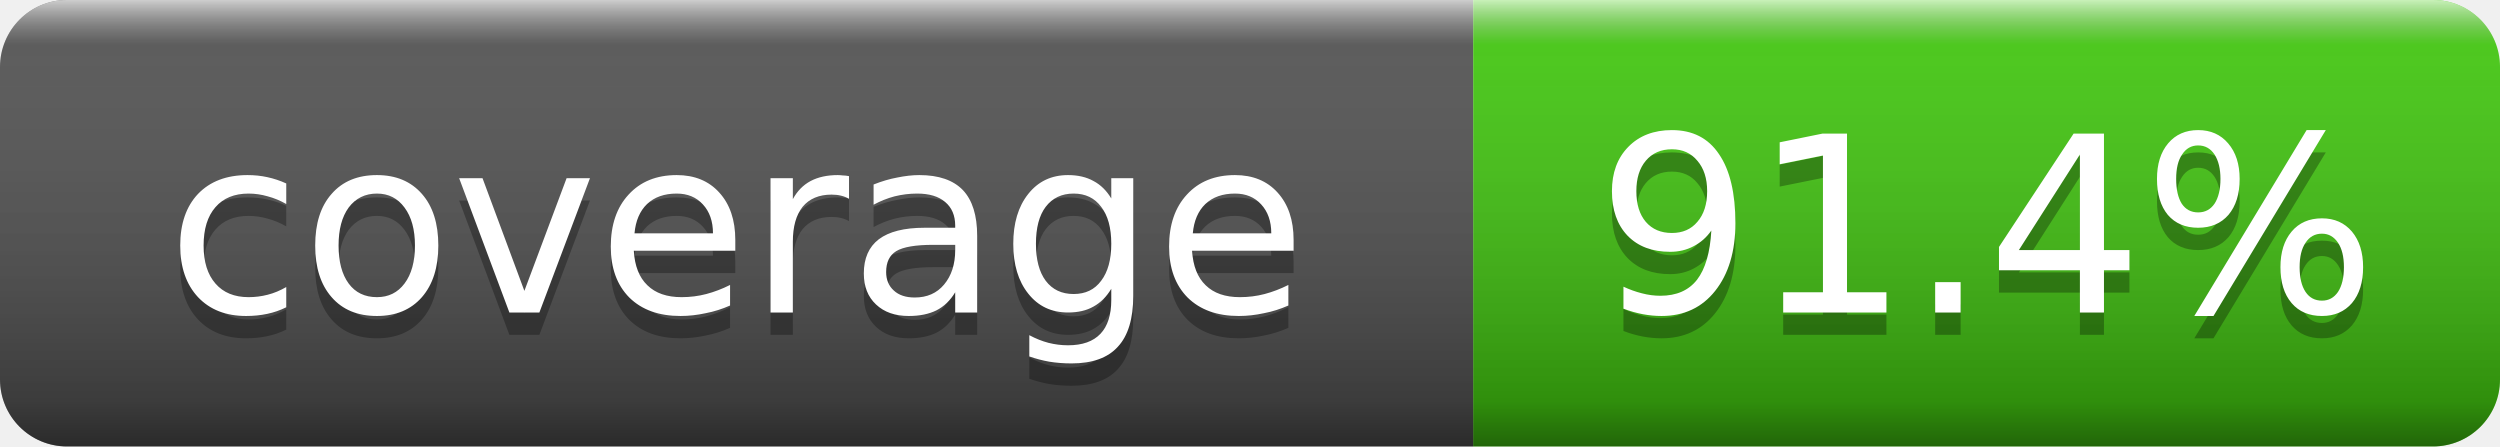
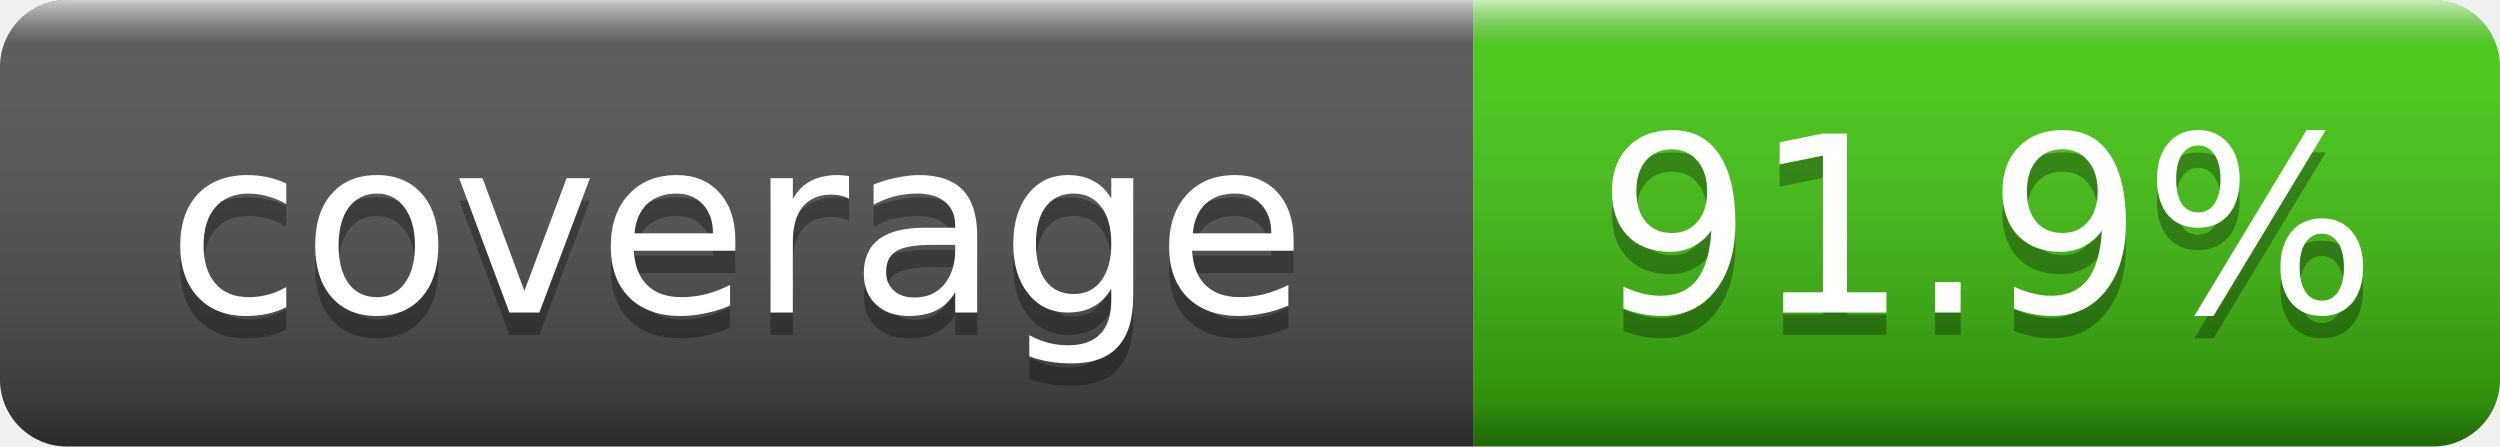
- <svg xmlns="http://www.w3.org/2000/svg" width="112" height="20" role="img" aria-label="coverage: 91.4%">
+ <svg xmlns="http://www.w3.org/2000/svg" width="112" height="20" role="img" aria-label="coverage: 91.9%">
  <linearGradient id="g" x2="0" y2="100%">
    <stop offset="0" stop-color="#fff" stop-opacity=".7" />
    <stop offset=".1" stop-color="#aaa" stop-opacity=".1" />
    <stop offset=".9" stop-opacity=".3" />
    <stop offset="1" stop-opacity=".5" />
  </linearGradient>
  <clipPath id="r">
    <rect width="112" height="20" rx="3" fill="#fff" />
  </clipPath>
  <g clip-path="url(#r)">
    <rect width="66" height="20" fill="#555" />
    <rect x="66" width="46" height="20" fill="#4c1" />
    <rect width="112" height="20" fill="url(#g)" />
  </g>
  <g fill="#fff" text-anchor="middle" font-family="DejaVu Sans,Verdana,Geneva,sans-serif" font-size="11">
    <text x="33.0" y="15" fill="#010101" fill-opacity=".3">coverage</text>
    <text x="33.0" y="14">coverage</text>
-     <text x="89.0" y="15" fill="#010101" fill-opacity=".3">91.4%</text>
-     <text x="89.0" y="14">91.4%</text>
+     <text x="89.0" y="15" fill="#010101" fill-opacity=".3">91.9%</text>
+     <text x="89.0" y="14">91.9%</text>
  </g>
</svg>
